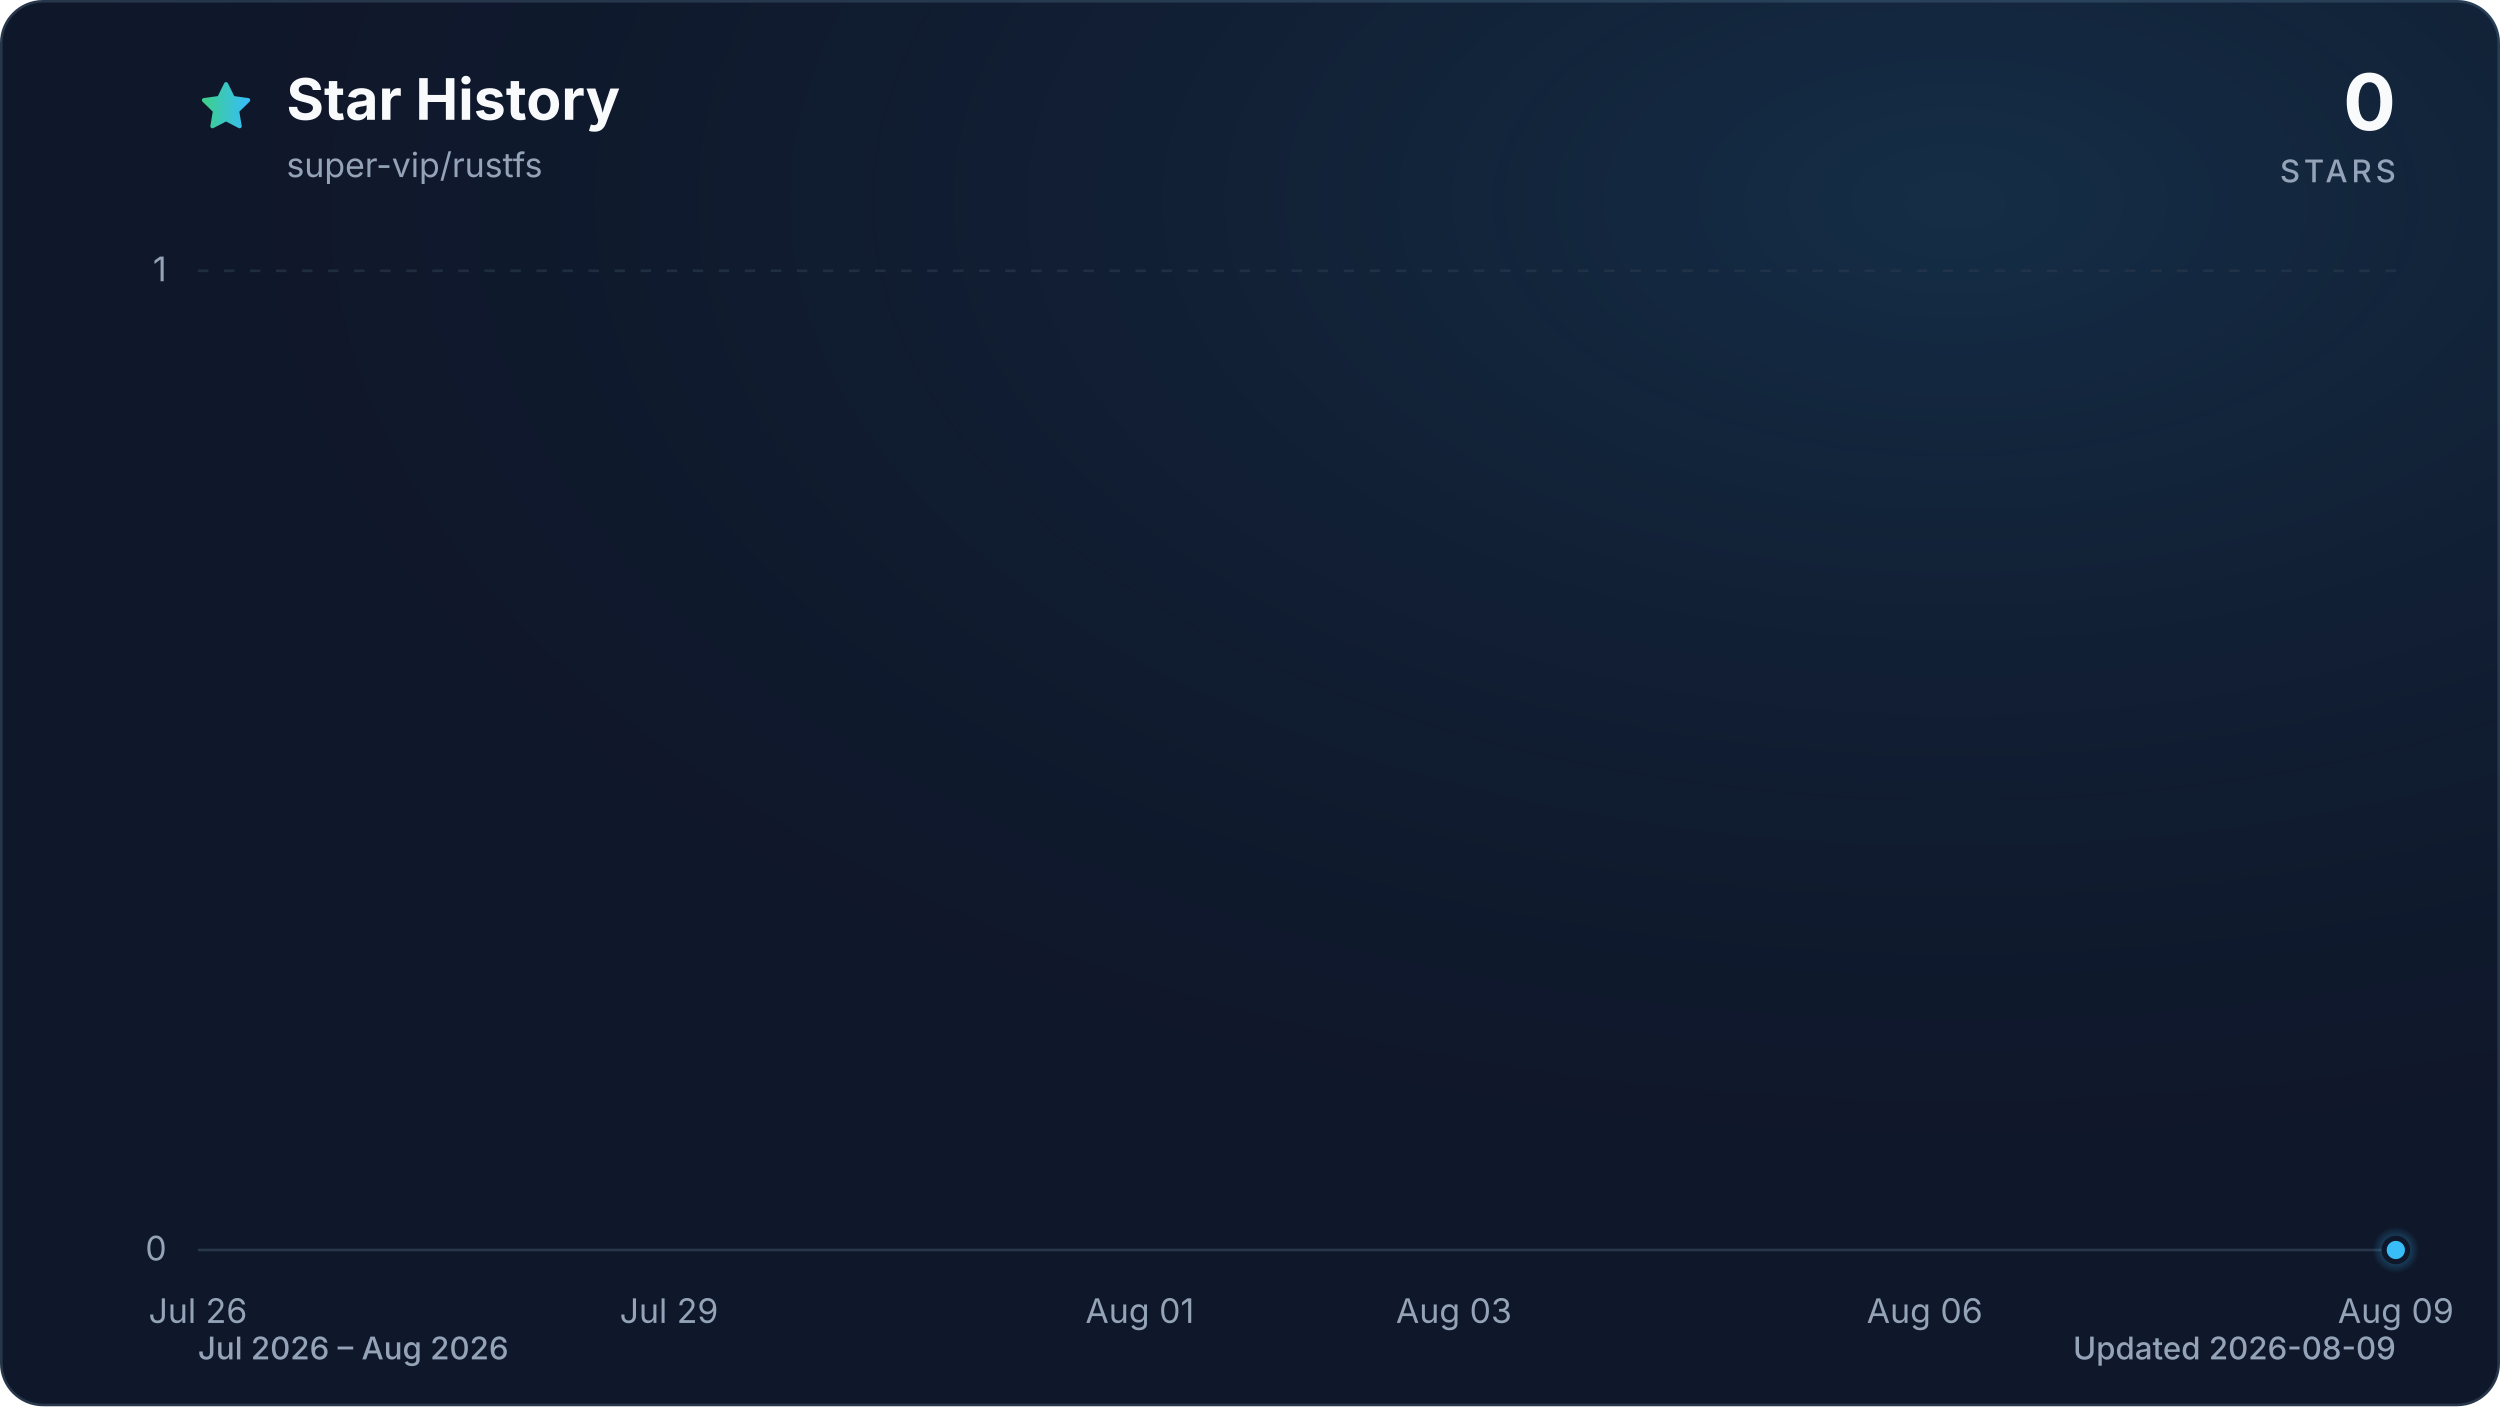
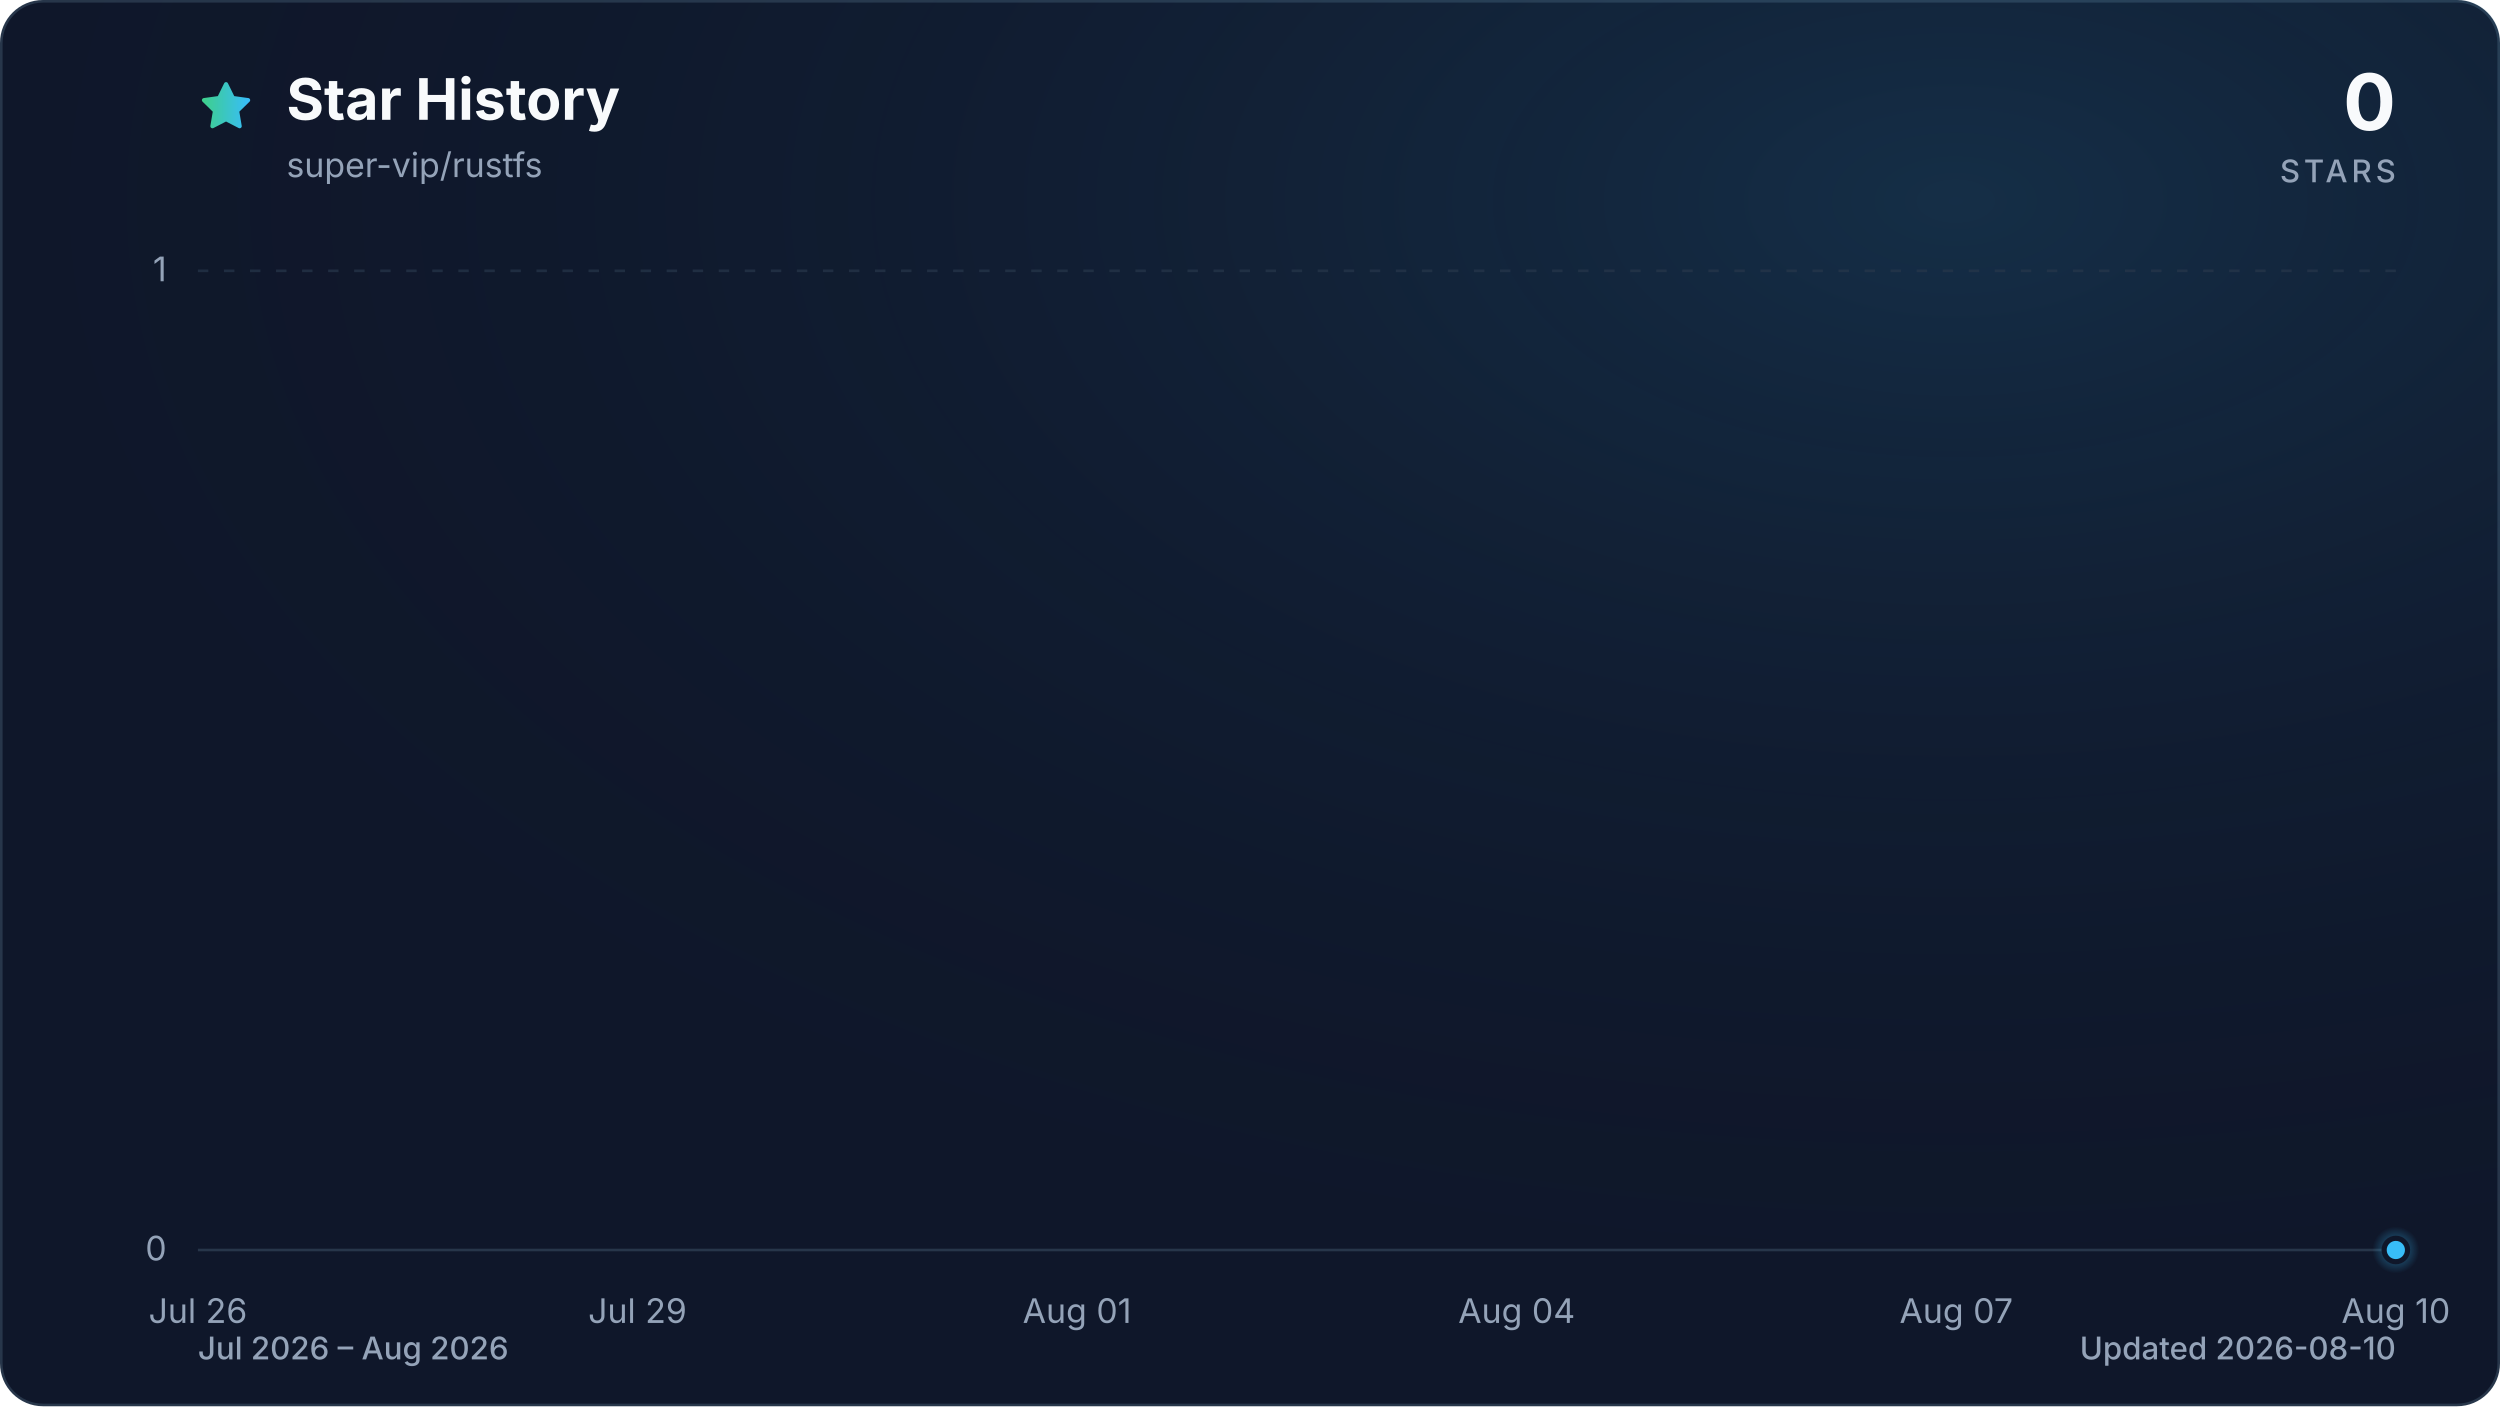
<svg xmlns="http://www.w3.org/2000/svg" viewBox="0 0 960 540" role="img" aria-labelledby="title description" data-style="gradient" data-variant="glow" data-animated="true">
  <defs>
    <linearGradient id="trend" x1="0" y1="0" x2="1" y2="0">
      <stop offset="0%" stop-color="#3ecf8e" />
      <stop offset="100%" stop-color="#38bdf8" />
    </linearGradient>
    <linearGradient id="area" x1="0" y1="0" x2="0" y2="1">
      <stop offset="0%" stop-color="#3ecf8e" stop-opacity="0.30" />
      <stop offset="55%" stop-color="#38bdf8" stop-opacity="0.10" />
      <stop offset="100%" stop-color="#38bdf8" stop-opacity="0.01" />
    </linearGradient>
    <radialGradient id="marker-halo" cx="50%" cy="50%" r="50%">
      <stop offset="0%" stop-color="#38bdf8" stop-opacity="0.55" />
      <stop offset="100%" stop-color="#38bdf8" stop-opacity="0" />
    </radialGradient>
    <radialGradient id="surface-glow" cx="78%" cy="14%" r="80%">
      <stop offset="0%" stop-color="#38bdf8" stop-opacity="0.14" />
      <stop offset="100%" stop-color="#0f172a" stop-opacity="0" />
    </radialGradient>
    <filter id="trend-glow" x="-20%" y="-20%" width="140%" height="140%">
      <feGaussianBlur stdDeviation="7" />
    </filter>
  </defs>
  <style>
.trend-enter{transform-box:fill-box;transform-origin:center;animation:trend-enter 520ms cubic-bezier(0.16,1,0.3,1)}
.marker-enter{transform-box:fill-box;transform-origin:center;animation:marker-enter 320ms cubic-bezier(0.16,1,0.3,1) 200ms both}
.marker-pulse{transform-box:fill-box;transform-origin:center;animation:marker-pulse 2.6s ease-out infinite}
@keyframes trend-enter{from{opacity:.35;transform:translateY(10px)}to{opacity:1;transform:translateY(0)}}
@keyframes marker-enter{from{opacity:0;transform:scale(.4)}to{opacity:1;transform:scale(1)}}
@keyframes marker-pulse{0%{opacity:.5;transform:scale(.7)}70%,100%{opacity:0;transform:scale(2.1)}}
@media (prefers-reduced-motion:reduce){.trend-enter,.marker-enter,.marker-pulse{animation:none!important}}
@media (prefers-reduced-motion:reduce){.marker-pulse{opacity:0}}
</style>
  <rect x="0.5" y="0.5" width="959" height="539" fill="#0f172a" stroke="#27364a" stroke-width="1" rx="16" />
  <rect width="960" height="540" fill="url(#surface-glow)" rx="16" />
  <path d="M12 2.6l2.9 5.9 6.5.9-4.7 4.6 1.1 6.5-5.8-3-5.8 3 1.1-6.5-4.7-4.6 6.5-.9L12 2.6Z" transform="translate(76 30) scale(.9)" fill="url(#trend)" stroke="url(#trend)" stroke-width="1.8" stroke-linejoin="round" aria-hidden="true" />
  <text x="110" y="46" fill="#f8fafc" font-family="ui-sans-serif, system-ui, -apple-system, BlinkMacSystemFont, 'Segoe UI', sans-serif" font-size="22" font-weight="700">Star History</text>
  <text x="110" y="68" fill="#94a3b8" font-family="ui-sans-serif, system-ui, -apple-system, BlinkMacSystemFont, 'Segoe UI', sans-serif" font-size="13">super-vip/rustfs</text>
  <text x="920" y="50" fill="#f8fafc" font-family="ui-sans-serif, system-ui, -apple-system, BlinkMacSystemFont, 'Segoe UI', sans-serif" font-size="30" font-weight="700" text-anchor="end">0</text>
  <text x="920" y="70" fill="#94a3b8" font-family="ui-sans-serif, system-ui, -apple-system, BlinkMacSystemFont, 'Segoe UI', sans-serif" font-size="12" font-weight="500" letter-spacing="1.5" text-anchor="end">STARS</text>
  <line x1="76" y1="480.0" x2="920" y2="480.0" stroke="#27364a" stroke-width="1" stroke-dasharray="0" opacity="1" />
  <text x="64" y="484.0" fill="#94a3b8" font-family="ui-sans-serif, system-ui, -apple-system, BlinkMacSystemFont, 'Segoe UI', sans-serif" font-size="13" text-anchor="end">0</text>
  <line x1="76" y1="104.0" x2="920" y2="104.0" stroke="#27364a" stroke-width="1" stroke-dasharray="4 6" opacity="0.7" />
  <text x="64" y="108.0" fill="#94a3b8" font-family="ui-sans-serif, system-ui, -apple-system, BlinkMacSystemFont, 'Segoe UI', sans-serif" font-size="13" text-anchor="end">1</text>
  <text x="76.0" y="508" fill="#94a3b8" font-family="ui-sans-serif, system-ui, -apple-system, BlinkMacSystemFont, 'Segoe UI', sans-serif" font-size="13" text-anchor="middle">Jul 26</text>
-   <text x="256.9" y="508" fill="#94a3b8" font-family="ui-sans-serif, system-ui, -apple-system, BlinkMacSystemFont, 'Segoe UI', sans-serif" font-size="13" text-anchor="middle">Jul 29</text>
-   <text x="437.7" y="508" fill="#94a3b8" font-family="ui-sans-serif, system-ui, -apple-system, BlinkMacSystemFont, 'Segoe UI', sans-serif" font-size="13" text-anchor="middle">Aug 01</text>
-   <text x="558.3" y="508" fill="#94a3b8" font-family="ui-sans-serif, system-ui, -apple-system, BlinkMacSystemFont, 'Segoe UI', sans-serif" font-size="13" text-anchor="middle">Aug 03</text>
-   <text x="739.1" y="508" fill="#94a3b8" font-family="ui-sans-serif, system-ui, -apple-system, BlinkMacSystemFont, 'Segoe UI', sans-serif" font-size="13" text-anchor="middle">Aug 06</text>
-   <text x="920.0" y="508" fill="#94a3b8" font-family="ui-sans-serif, system-ui, -apple-system, BlinkMacSystemFont, 'Segoe UI', sans-serif" font-size="13" text-anchor="middle">Aug 09</text>
+   <text x="244.8" y="508" fill="#94a3b8" font-family="ui-sans-serif, system-ui, -apple-system, BlinkMacSystemFont, 'Segoe UI', sans-serif" font-size="13" text-anchor="middle">Jul 29</text>
+   <text x="413.6" y="508" fill="#94a3b8" font-family="ui-sans-serif, system-ui, -apple-system, BlinkMacSystemFont, 'Segoe UI', sans-serif" font-size="13" text-anchor="middle">Aug 01</text>
+   <text x="582.4" y="508" fill="#94a3b8" font-family="ui-sans-serif, system-ui, -apple-system, BlinkMacSystemFont, 'Segoe UI', sans-serif" font-size="13" text-anchor="middle">Aug 04</text>
+   <text x="751.2" y="508" fill="#94a3b8" font-family="ui-sans-serif, system-ui, -apple-system, BlinkMacSystemFont, 'Segoe UI', sans-serif" font-size="13" text-anchor="middle">Aug 07</text>
+   <text x="920.0" y="508" fill="#94a3b8" font-family="ui-sans-serif, system-ui, -apple-system, BlinkMacSystemFont, 'Segoe UI', sans-serif" font-size="13" text-anchor="middle">Aug 10</text>
  <g class="trend-enter">
-     <path d="M 76.0 480.0 C 96.1 480.0, 116.2 480.0, 136.3 480.0 C 156.4 480.0, 176.5 480.0, 196.6 480.0 C 216.7 480.0, 236.8 480.0, 256.9 480.0 C 277.0 480.0, 297.0 480.0, 317.1 480.0 C 337.2 480.0, 357.3 480.0, 377.4 480.0 C 397.5 480.0, 417.6 480.0, 437.7 480.0 C 457.8 480.0, 477.9 480.0, 498.0 480.0 C 518.1 480.0, 538.2 480.0, 558.3 480.0 C 578.4 480.0, 598.5 480.0, 618.6 480.0 C 638.7 480.0, 658.8 480.0, 678.9 480.0 C 699.0 480.0, 719.0 480.0, 739.1 480.0 C 759.2 480.0, 779.3 480.0, 799.4 480.0 C 819.5 480.0, 839.6 480.0, 859.7 480.0 C 879.8 480.0, 899.9 480.0, 920.0 480.0 L 920.0 480.0 L 76.0 480.0 Z" fill="url(#area)" />
-     <path d="M 76.0 480.0 C 96.1 480.0, 116.2 480.0, 136.3 480.0 C 156.4 480.0, 176.5 480.0, 196.6 480.0 C 216.7 480.0, 236.8 480.0, 256.9 480.0 C 277.0 480.0, 297.0 480.0, 317.1 480.0 C 337.2 480.0, 357.3 480.0, 377.4 480.0 C 397.5 480.0, 417.6 480.0, 437.7 480.0 C 457.8 480.0, 477.9 480.0, 498.0 480.0 C 518.1 480.0, 538.2 480.0, 558.3 480.0 C 578.4 480.0, 598.5 480.0, 618.6 480.0 C 638.7 480.0, 658.8 480.0, 678.9 480.0 C 699.0 480.0, 719.0 480.0, 739.1 480.0 C 759.2 480.0, 779.3 480.0, 799.4 480.0 C 819.5 480.0, 839.6 480.0, 859.7 480.0 C 879.8 480.0, 899.9 480.0, 920.0 480.0" fill="none" stroke="url(#trend)" stroke-width="12" stroke-linecap="round" stroke-linejoin="round" opacity="0.16" filter="url(#trend-glow)" />
-     <path d="M 76.0 480.0 C 96.1 480.0, 116.2 480.0, 136.3 480.0 C 156.4 480.0, 176.5 480.0, 196.6 480.0 C 216.7 480.0, 236.8 480.0, 256.9 480.0 C 277.0 480.0, 297.0 480.0, 317.1 480.0 C 337.2 480.0, 357.3 480.0, 377.4 480.0 C 397.5 480.0, 417.6 480.0, 437.7 480.0 C 457.8 480.0, 477.9 480.0, 498.0 480.0 C 518.1 480.0, 538.2 480.0, 558.3 480.0 C 578.4 480.0, 598.5 480.0, 618.6 480.0 C 638.7 480.0, 658.8 480.0, 678.9 480.0 C 699.0 480.0, 719.0 480.0, 739.1 480.0 C 759.2 480.0, 779.3 480.0, 799.4 480.0 C 819.5 480.0, 839.6 480.0, 859.7 480.0 C 879.8 480.0, 899.9 480.0, 920.0 480.0" fill="none" stroke="url(#trend)" stroke-width="3" stroke-linecap="round" stroke-linejoin="round" />
+     <path d="M 76.0 480.0 C 94.8 480.0, 113.5 480.0, 132.3 480.0 C 151.0 480.0, 169.8 480.0, 188.5 480.0 C 207.3 480.0, 226.0 480.0, 244.8 480.0 C 263.6 480.0, 282.3 480.0, 301.1 480.0 C 319.8 480.0, 338.6 480.0, 357.3 480.0 C 376.1 480.0, 394.8 480.0, 413.6 480.0 C 432.4 480.0, 451.1 480.0, 469.9 480.0 C 488.6 480.0, 507.4 480.0, 526.1 480.0 C 544.9 480.0, 563.6 480.0, 582.4 480.0 C 601.2 480.0, 619.9 480.0, 638.7 480.0 C 657.4 480.0, 676.2 480.0, 694.9 480.0 C 713.7 480.0, 732.4 480.0, 751.2 480.0 C 770.0 480.0, 788.7 480.0, 807.5 480.0 C 826.2 480.0, 845.0 480.0, 863.7 480.0 C 882.5 480.0, 901.2 480.0, 920.0 480.0 L 920.0 480.0 L 76.0 480.0 Z" fill="url(#area)" />
+     <path d="M 76.0 480.0 C 94.8 480.0, 113.5 480.0, 132.3 480.0 C 151.0 480.0, 169.8 480.0, 188.5 480.0 C 207.3 480.0, 226.0 480.0, 244.8 480.0 C 263.6 480.0, 282.3 480.0, 301.1 480.0 C 319.8 480.0, 338.6 480.0, 357.3 480.0 C 376.1 480.0, 394.8 480.0, 413.6 480.0 C 432.4 480.0, 451.1 480.0, 469.9 480.0 C 488.6 480.0, 507.4 480.0, 526.1 480.0 C 544.9 480.0, 563.6 480.0, 582.4 480.0 C 601.2 480.0, 619.9 480.0, 638.7 480.0 C 657.4 480.0, 676.2 480.0, 694.9 480.0 C 713.7 480.0, 732.4 480.0, 751.2 480.0 C 770.0 480.0, 788.7 480.0, 807.5 480.0 C 826.2 480.0, 845.0 480.0, 863.7 480.0 C 882.5 480.0, 901.2 480.0, 920.0 480.0" fill="none" stroke="url(#trend)" stroke-width="12" stroke-linecap="round" stroke-linejoin="round" opacity="0.16" filter="url(#trend-glow)" />
+     <path d="M 76.0 480.0 C 94.8 480.0, 113.5 480.0, 132.3 480.0 C 151.0 480.0, 169.8 480.0, 188.5 480.0 C 207.3 480.0, 226.0 480.0, 244.8 480.0 C 263.6 480.0, 282.3 480.0, 301.1 480.0 C 319.8 480.0, 338.6 480.0, 357.3 480.0 C 376.1 480.0, 394.8 480.0, 413.6 480.0 C 432.4 480.0, 451.1 480.0, 469.9 480.0 C 488.6 480.0, 507.4 480.0, 526.1 480.0 C 544.9 480.0, 563.6 480.0, 582.4 480.0 C 601.2 480.0, 619.9 480.0, 638.7 480.0 C 657.4 480.0, 676.2 480.0, 694.9 480.0 C 713.7 480.0, 732.4 480.0, 751.2 480.0 C 770.0 480.0, 788.7 480.0, 807.5 480.0 C 826.2 480.0, 845.0 480.0, 863.7 480.0 C 882.5 480.0, 901.2 480.0, 920.0 480.0" fill="none" stroke="url(#trend)" stroke-width="3" stroke-linecap="round" stroke-linejoin="round" />
  </g>
  <g class="marker-enter">
    <circle class="marker-pulse" cx="920.0" cy="480.0" r="9" fill="url(#marker-halo)" />
    <circle cx="920.0" cy="480.0" r="4.5" fill="#38bdf8" stroke="#0f172a" stroke-width="2" />
  </g>
  <text x="76" y="522" fill="#94a3b8" font-family="ui-sans-serif, system-ui, -apple-system, BlinkMacSystemFont, 'Segoe UI', sans-serif" font-size="12" font-weight="500">Jul 2026 – Aug 2026</text>
-   <text x="920" y="522" fill="#94a3b8" font-family="ui-sans-serif, system-ui, -apple-system, BlinkMacSystemFont, 'Segoe UI', sans-serif" font-size="12" font-weight="500" text-anchor="end">Updated 2026-08-09</text>
+   <text x="920" y="522" fill="#94a3b8" font-family="ui-sans-serif, system-ui, -apple-system, BlinkMacSystemFont, 'Segoe UI', sans-serif" font-size="12" font-weight="500" text-anchor="end">Updated 2026-08-10</text>
</svg>
